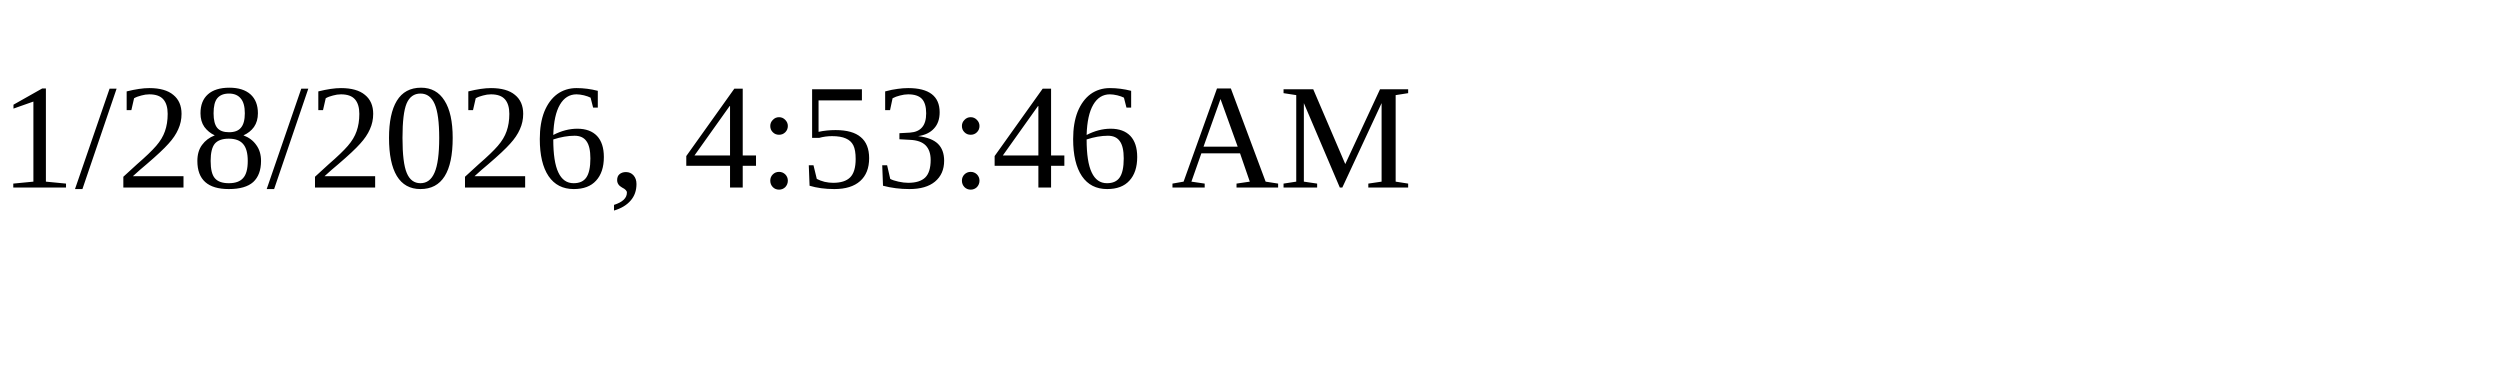
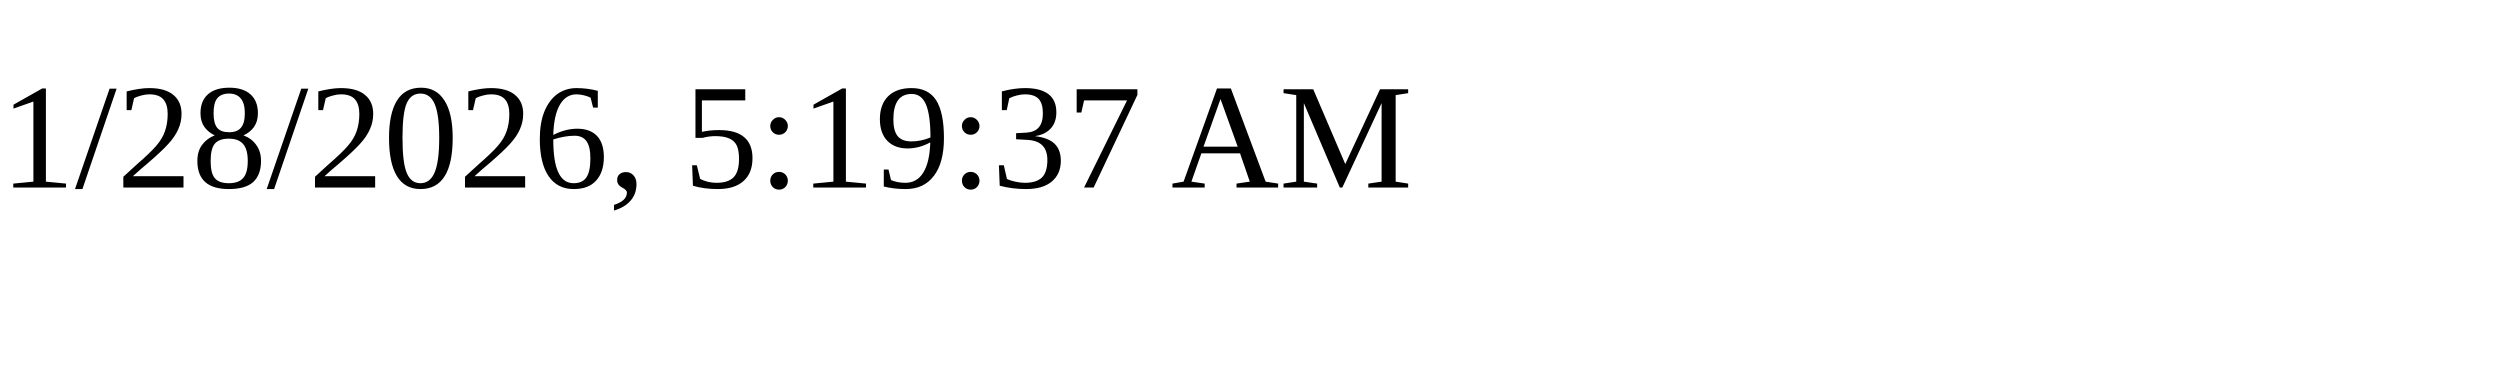
<svg xmlns="http://www.w3.org/2000/svg" height="30" width="200">
-   <text x="0" y="15">1/28/2026, 4:53:46 AM</text>
+   <text x="0" y="15">1/28/2026, 5:19:37 AM</text>
</svg>
